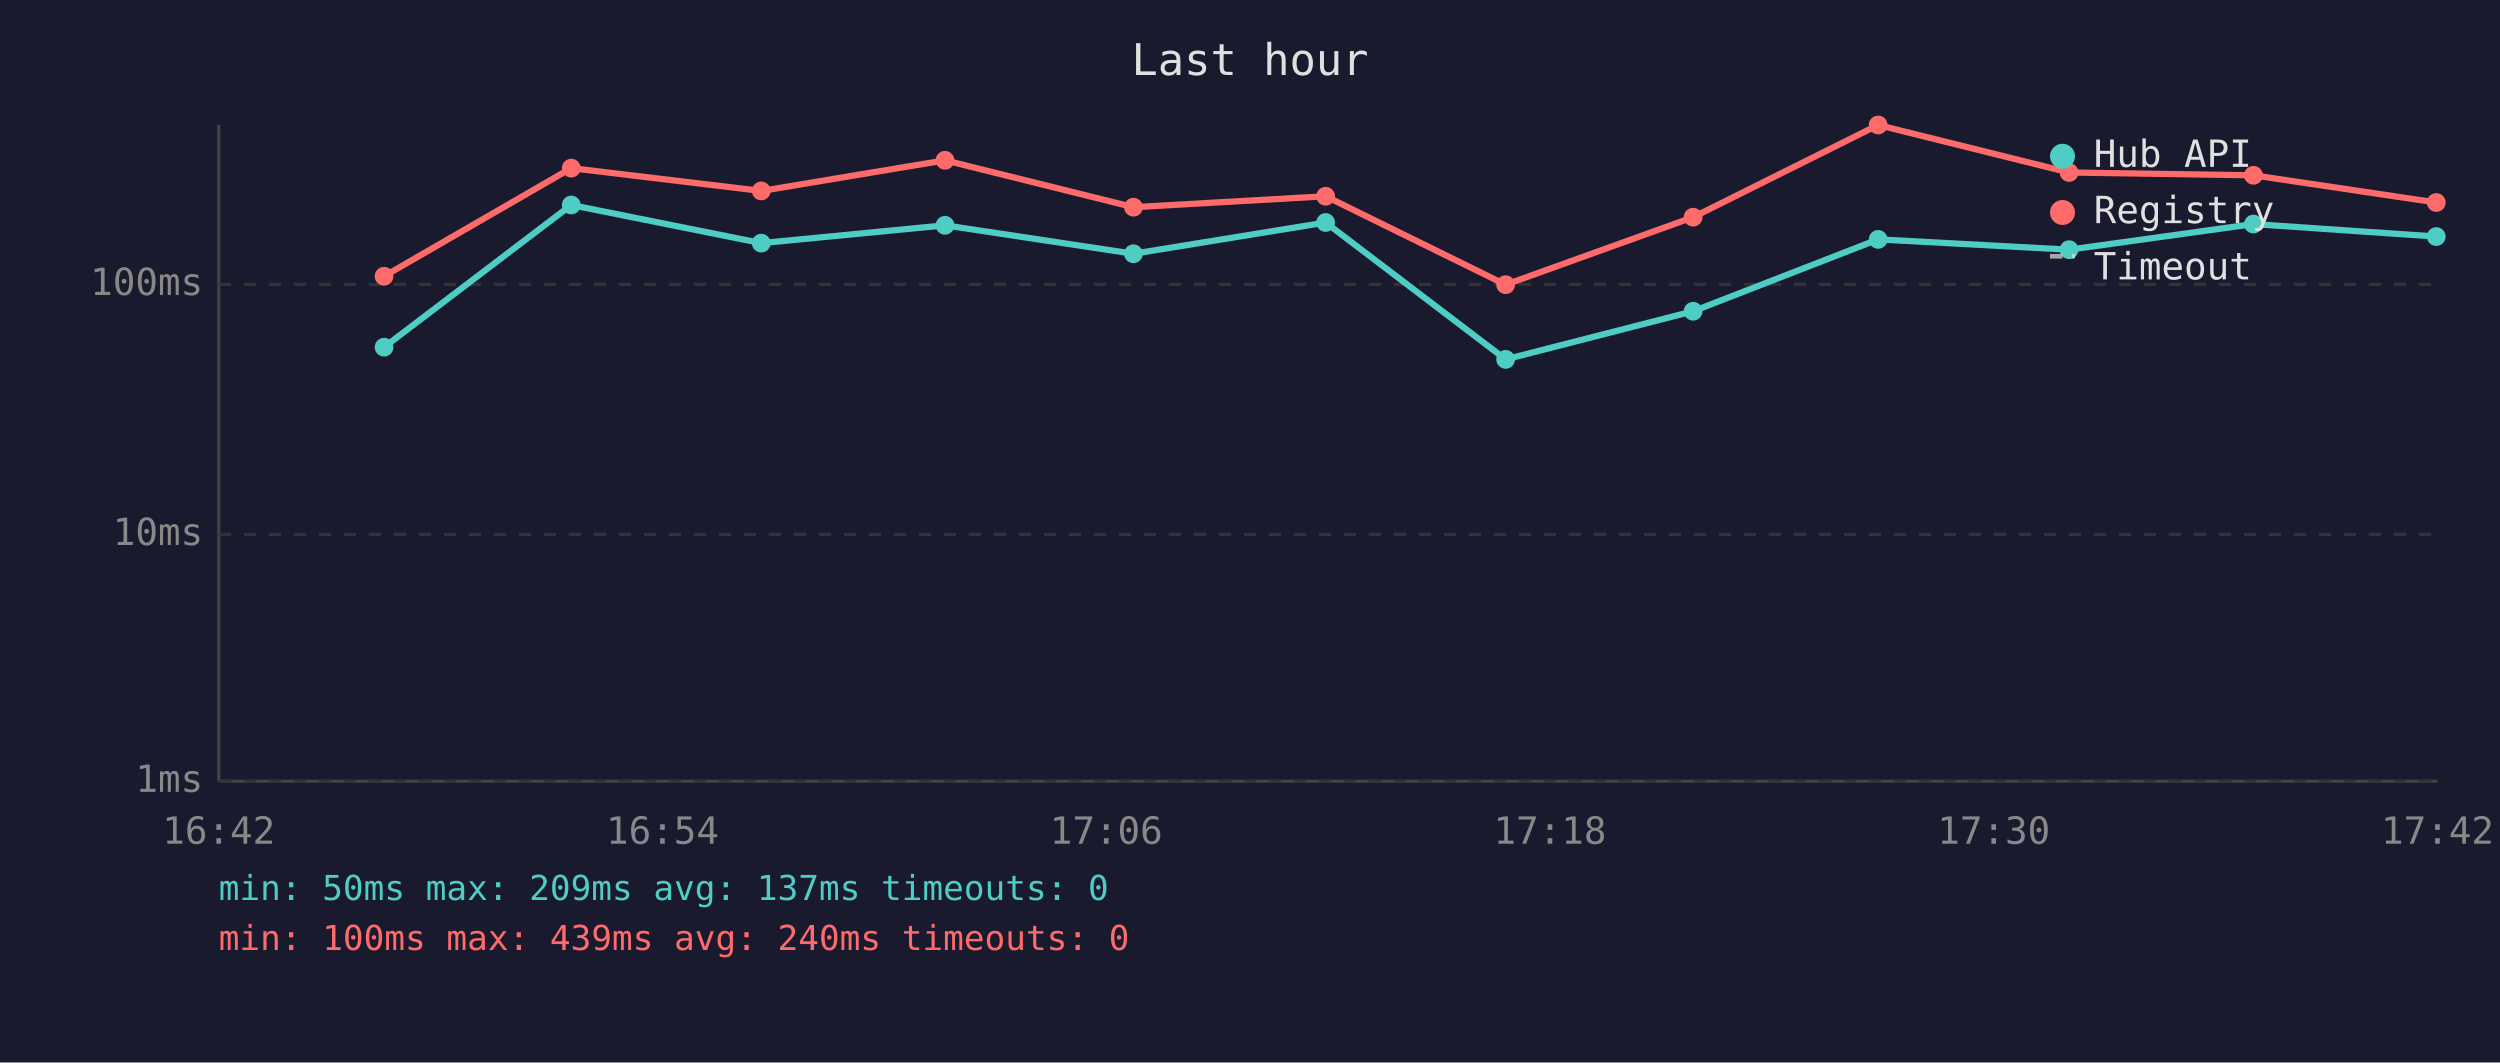
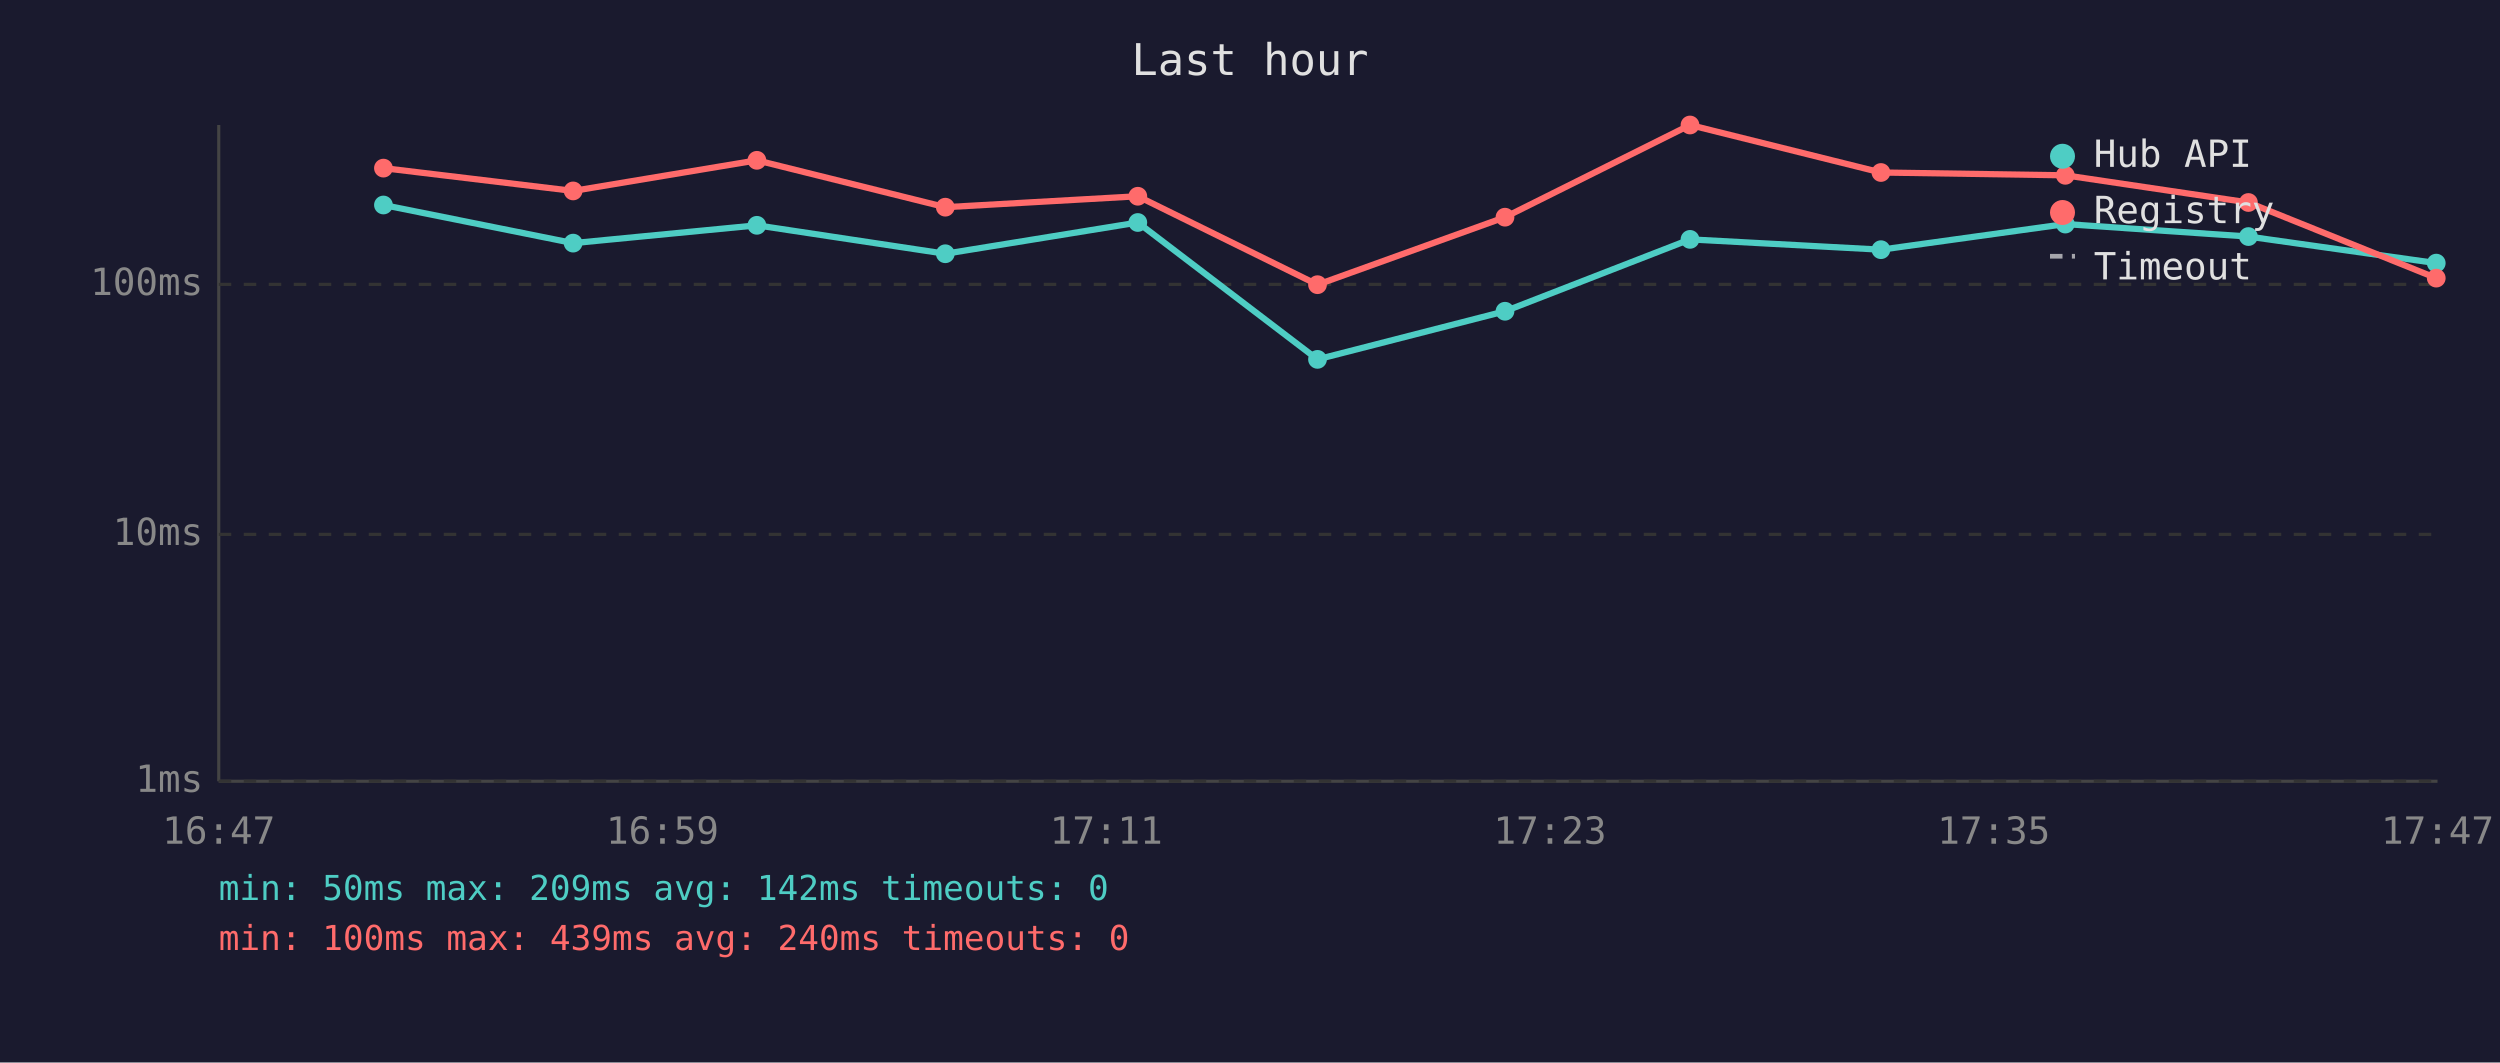
<svg xmlns="http://www.w3.org/2000/svg" viewBox="0 0 800 340" font-family="monospace" font-size="12">
  <rect width="800" height="340" fill="#1a1a2e" />
  <text x="400" y="24" fill="#e0e0e0" font-size="14" text-anchor="middle">Last hour</text>
  <line x1="70" y1="40" x2="70" y2="250" stroke="#444" stroke-width="1" />
  <line x1="70" y1="250" x2="780" y2="250" stroke="#444" stroke-width="1" />
  <line x1="70" y1="250" x2="780" y2="250" stroke="#333" stroke-width="1" stroke-dasharray="4" />
  <text x="65" y="250" fill="#888" text-anchor="end" dominant-baseline="middle">1ms</text>
  <line x1="70" y1="171" x2="780" y2="171" stroke="#333" stroke-width="1" stroke-dasharray="4" />
  <text x="65" y="171" fill="#888" text-anchor="end" dominant-baseline="middle">10ms</text>
  <line x1="70" y1="91" x2="780" y2="91" stroke="#333" stroke-width="1" stroke-dasharray="4" />
  <text x="65" y="91" fill="#888" text-anchor="end" dominant-baseline="middle">100ms</text>
-   <text x="70" y="270" fill="#888" text-anchor="middle">16:42</text>
-   <text x="212" y="270" fill="#888" text-anchor="middle">16:54</text>
-   <text x="354" y="270" fill="#888" text-anchor="middle">17:06</text>
-   <text x="496" y="270" fill="#888" text-anchor="middle">17:18</text>
-   <text x="638" y="270" fill="#888" text-anchor="middle">17:30</text>
-   <text x="780" y="270" fill="#888" text-anchor="middle">17:42</text>
-   <polyline points="122.9,111.1 182.8,65.6 243.6,77.8 302.4,72.1 362.7,81.2 424.2,71.2 481.8,115.0 541.8,99.6 601.0,76.6 662.1,79.9 721.1,71.7 779.6,75.7" fill="none" stroke="#4ecdc4" stroke-width="2" opacity="1" />
-   <circle cx="122.9" cy="111.1" r="3" fill="#4ecdc4" />
-   <circle cx="182.8" cy="65.6" r="3" fill="#4ecdc4" />
-   <circle cx="243.6" cy="77.8" r="3" fill="#4ecdc4" />
-   <circle cx="302.4" cy="72.1" r="3" fill="#4ecdc4" />
-   <circle cx="362.7" cy="81.2" r="3" fill="#4ecdc4" />
-   <circle cx="424.2" cy="71.2" r="3" fill="#4ecdc4" />
-   <circle cx="481.8" cy="115.0" r="3" fill="#4ecdc4" />
-   <circle cx="541.8" cy="99.6" r="3" fill="#4ecdc4" />
-   <circle cx="601.0" cy="76.6" r="3" fill="#4ecdc4" />
-   <circle cx="662.1" cy="79.9" r="3" fill="#4ecdc4" />
-   <circle cx="721.1" cy="71.7" r="3" fill="#4ecdc4" />
-   <circle cx="779.6" cy="75.7" r="3" fill="#4ecdc4" />
-   <polyline points="122.9,88.4 182.8,53.8 243.6,61.1 302.4,51.3 362.7,66.3 424.2,62.8 481.8,91.1 541.8,69.5 601.0,40.0 662.1,55.2 721.1,56.1 779.6,64.8" fill="none" stroke="#ff6b6b" stroke-width="2" opacity="1" />
-   <circle cx="122.9" cy="88.4" r="3" fill="#ff6b6b" />
-   <circle cx="182.8" cy="53.8" r="3" fill="#ff6b6b" />
-   <circle cx="243.6" cy="61.1" r="3" fill="#ff6b6b" />
-   <circle cx="302.4" cy="51.3" r="3" fill="#ff6b6b" />
-   <circle cx="362.7" cy="66.3" r="3" fill="#ff6b6b" />
-   <circle cx="424.2" cy="62.8" r="3" fill="#ff6b6b" />
-   <circle cx="481.8" cy="91.1" r="3" fill="#ff6b6b" />
-   <circle cx="541.8" cy="69.5" r="3" fill="#ff6b6b" />
-   <circle cx="601.0" cy="40.0" r="3" fill="#ff6b6b" />
-   <circle cx="662.1" cy="55.2" r="3" fill="#ff6b6b" />
-   <circle cx="721.1" cy="56.1" r="3" fill="#ff6b6b" />
-   <circle cx="779.6" cy="64.8" r="3" fill="#ff6b6b" />
+   <text x="70" y="270" fill="#888" text-anchor="middle">16:47</text>
+   <text x="212" y="270" fill="#888" text-anchor="middle">16:59</text>
+   <text x="354" y="270" fill="#888" text-anchor="middle">17:11</text>
+   <text x="496" y="270" fill="#888" text-anchor="middle">17:23</text>
+   <text x="638" y="270" fill="#888" text-anchor="middle">17:35</text>
+   <text x="780" y="270" fill="#888" text-anchor="middle">17:47</text>
+   <polyline points="122.7,65.6 183.4,77.8 242.2,72.1 302.5,81.2 364.1,71.2 421.6,115.0 481.6,99.6 540.8,76.6 601.9,79.9 660.9,71.7 719.5,75.7 779.6,84.2" fill="none" stroke="#4ecdc4" stroke-width="2" opacity="1" />
+   <circle cx="122.7" cy="65.6" r="3" fill="#4ecdc4" />
+   <circle cx="183.4" cy="77.8" r="3" fill="#4ecdc4" />
+   <circle cx="242.2" cy="72.1" r="3" fill="#4ecdc4" />
+   <circle cx="302.5" cy="81.2" r="3" fill="#4ecdc4" />
+   <circle cx="364.1" cy="71.2" r="3" fill="#4ecdc4" />
+   <circle cx="421.6" cy="115.0" r="3" fill="#4ecdc4" />
+   <circle cx="481.6" cy="99.6" r="3" fill="#4ecdc4" />
+   <circle cx="540.8" cy="76.6" r="3" fill="#4ecdc4" />
+   <circle cx="601.9" cy="79.9" r="3" fill="#4ecdc4" />
+   <circle cx="660.9" cy="71.7" r="3" fill="#4ecdc4" />
+   <circle cx="719.5" cy="75.7" r="3" fill="#4ecdc4" />
+   <circle cx="779.6" cy="84.2" r="3" fill="#4ecdc4" />
+   <polyline points="122.7,53.8 183.4,61.1 242.2,51.3 302.5,66.3 364.1,62.8 421.6,91.1 481.6,69.5 540.8,40.0 601.9,55.2 660.9,56.1 719.5,64.8 779.6,89.0" fill="none" stroke="#ff6b6b" stroke-width="2" opacity="1" />
+   <circle cx="122.7" cy="53.8" r="3" fill="#ff6b6b" />
+   <circle cx="183.4" cy="61.1" r="3" fill="#ff6b6b" />
+   <circle cx="242.2" cy="51.3" r="3" fill="#ff6b6b" />
+   <circle cx="302.5" cy="66.3" r="3" fill="#ff6b6b" />
+   <circle cx="364.1" cy="62.8" r="3" fill="#ff6b6b" />
+   <circle cx="421.6" cy="91.1" r="3" fill="#ff6b6b" />
+   <circle cx="481.6" cy="69.5" r="3" fill="#ff6b6b" />
+   <circle cx="540.8" cy="40.0" r="3" fill="#ff6b6b" />
+   <circle cx="601.9" cy="55.2" r="3" fill="#ff6b6b" />
+   <circle cx="660.9" cy="56.1" r="3" fill="#ff6b6b" />
+   <circle cx="719.5" cy="64.8" r="3" fill="#ff6b6b" />
+   <circle cx="779.6" cy="89.0" r="3" fill="#ff6b6b" />
  <circle cx="660" cy="50" r="4" fill="#4ecdc4" />
  <text x="670" y="50" fill="#e0e0e0" dominant-baseline="middle">Hub API</text>
  <circle cx="660" cy="68" r="4" fill="#ff6b6b" />
  <text x="670" y="68" fill="#e0e0e0" dominant-baseline="middle">Registry</text>
  <line x1="656" y1="82" x2="664" y2="82" stroke="#e0e0e0" stroke-width="1.5" stroke-dasharray="4,3" opacity="0.7" />
  <text x="670" y="86" fill="#e0e0e0" dominant-baseline="middle">Timeout</text>
-   <text x="70" y="288" fill="#4ecdc4" font-size="11">min: 50ms  max: 209ms  avg: 137ms  timeouts: 0</text>
+   <text x="70" y="288" fill="#4ecdc4" font-size="11">min: 50ms  max: 209ms  avg: 142ms  timeouts: 0</text>
  <text x="70" y="304" fill="#ff6b6b" font-size="11">min: 100ms  max: 439ms  avg: 240ms  timeouts: 0</text>
</svg>
